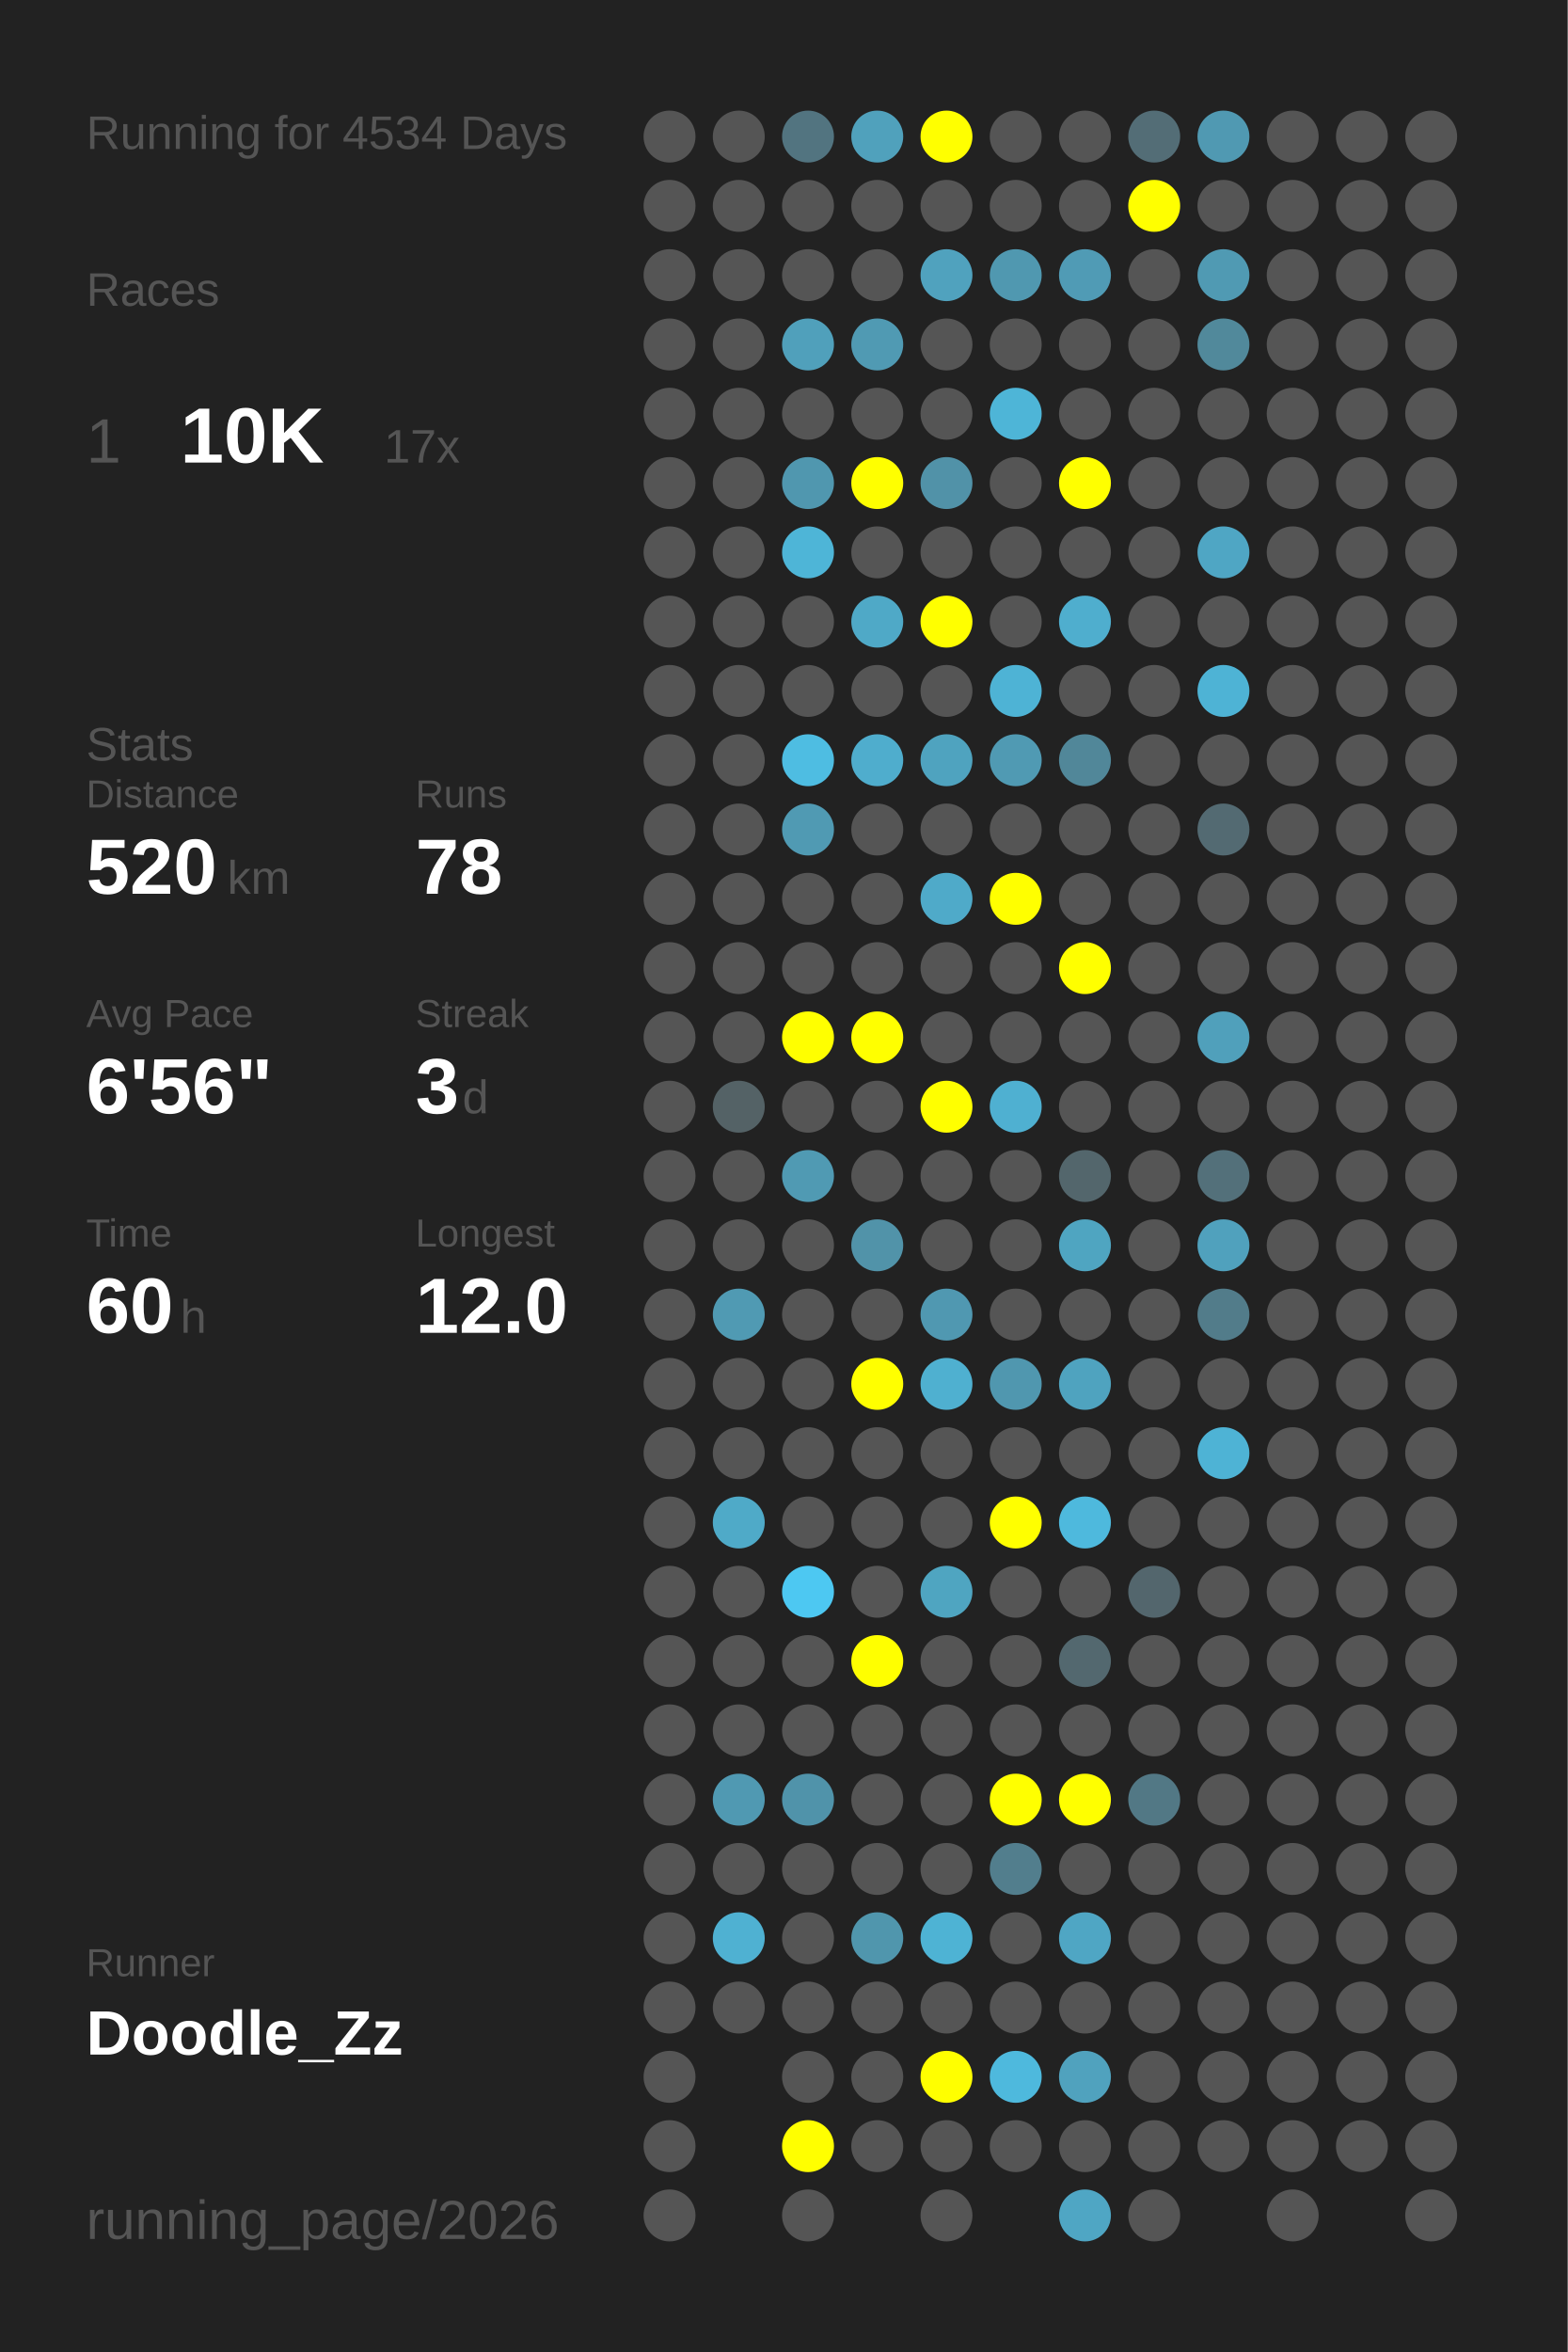
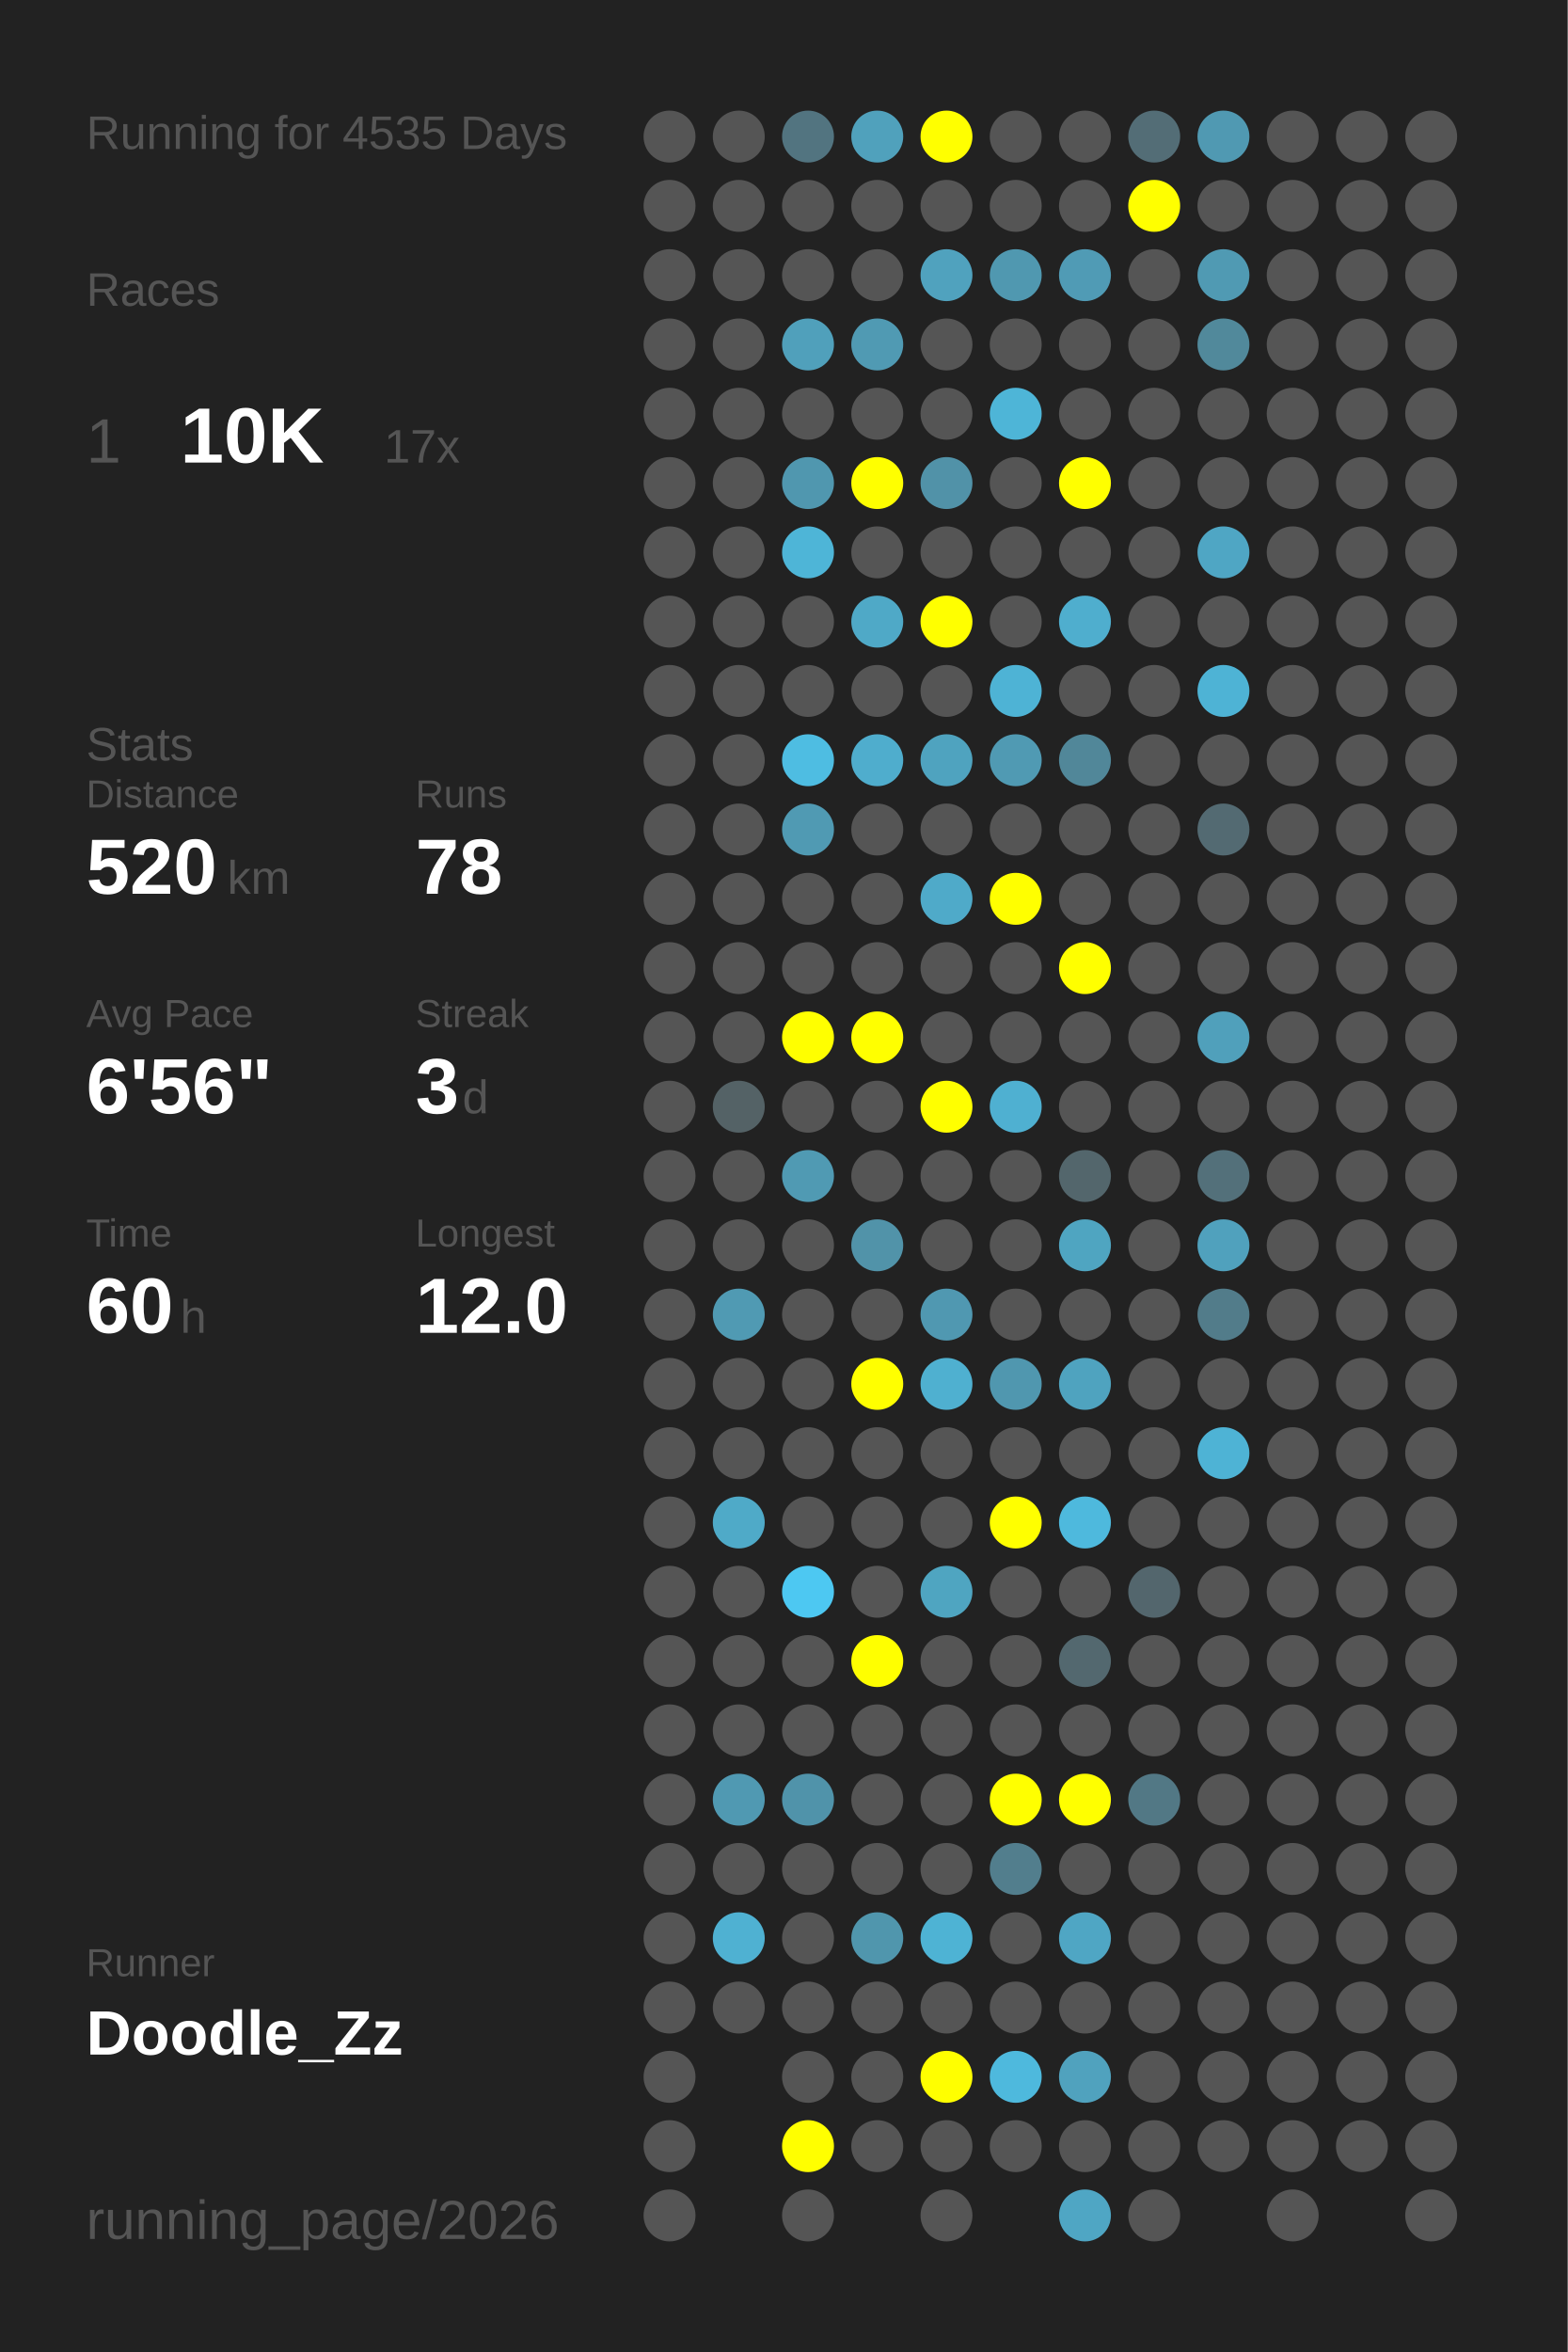
<svg xmlns="http://www.w3.org/2000/svg" baseProfile="full" height="300mm" version="1.1" viewBox="0,0,200,300" width="200mm">
  <defs />
  <rect fill="#222222" height="300" width="200" x="0" y="0" />
-   <text fill="#555555" style="font-size:6px; font-family:Arial;" x="11" y="19">Running for 4534 Days</text>
+   <text fill="#555555" style="font-size:6px; font-family:Arial;" x="11" y="19">Running for 4535 Days</text>
  <text fill="#555555" style="font-size:6px; font-family:Arial;" x="11" y="39">Races</text>
  <text fill="#555555" style="font-size:8px; font-family:Arial;" x="11" y="59">1</text>
  <text fill="#FFFFFF" style="font-size:10px; font-family:Arial; font-weight:bold;" x="23" y="59">10K</text>
  <text fill="#555555" style="font-size:6px; font-family:Arial;" x="49" y="59">17x</text>
  <text fill="#555555" style="font-size:6px; font-family:Arial;" x="11" y="97">Stats</text>
  <text fill="#555555" style="font-size:5px; font-family:Arial;" x="11" y="103">Distance</text>
  <text fill="#FFFFFF" style="font-size:10px; font-family:Arial; font-weight:bold;" x="11" y="114">520</text>
  <text fill="#555555" style="font-size:6px; font-family:Arial;" x="29" y="114">km</text>
  <text fill="#555555" style="font-size:5px; font-family:Arial;" x="53" y="103">Runs</text>
  <text fill="#FFFFFF" style="font-size:10px; font-family:Arial; font-weight:bold;" x="53" y="114">78</text>
  <text fill="#555555" style="font-size:5px; font-family:Arial;" x="11" y="131">Avg Pace</text>
  <text fill="#FFFFFF" style="font-size:10px; font-family:Arial; font-weight:bold;" x="11" y="142">6'56"</text>
  <text fill="#555555" style="font-size:5px; font-family:Arial;" x="53" y="131">Streak</text>
  <text fill="#FFFFFF" style="font-size:10px; font-family:Arial; font-weight:bold;" x="53" y="142">3</text>
  <text fill="#555555" style="font-size:6px; font-family:Arial;" x="59" y="142">d</text>
  <text fill="#555555" style="font-size:5px; font-family:Arial;" x="11" y="159">Time</text>
  <text fill="#FFFFFF" style="font-size:10px; font-family:Arial; font-weight:bold;" x="11" y="170">60</text>
  <text fill="#555555" style="font-size:6px; font-family:Arial;" x="23" y="170">h</text>
  <text fill="#555555" style="font-size:5px; font-family:Arial;" x="53" y="159">Longest</text>
  <text fill="#FFFFFF" style="font-size:10px; font-family:Arial; font-weight:bold;" x="53" y="170">12.0</text>
  <text fill="#555555" style="font-size:5px; font-family:Arial;" x="11" y="252.065">Runner</text>
  <text fill="#FFFFFF" style="font-size:8px; font-family:Arial; font-weight:bold;" x="11" y="262.065">Doodle_Zz</text>
  <text fill="#555555" style="font-size:7px; font-family:Arial;" x="11" y="285.581">running_page/2026</text>
  <circle cx="85.417" cy="17.419" fill="#555555" r="3.312" />
  <circle cx="85.417" cy="26.258" fill="#555555" r="3.312" />
  <circle cx="85.417" cy="35.097" fill="#555555" r="3.312" />
  <circle cx="85.417" cy="43.935" fill="#555555" r="3.312" />
  <circle cx="85.417" cy="52.774" fill="#555555" r="3.312" />
  <circle cx="85.417" cy="61.613" fill="#555555" r="3.312" />
  <circle cx="85.417" cy="70.452" fill="#555555" r="3.312" />
  <circle cx="85.417" cy="79.29" fill="#555555" r="3.312" />
  <circle cx="85.417" cy="88.129" fill="#555555" r="3.312" />
  <circle cx="85.417" cy="96.968" fill="#555555" r="3.312" />
  <circle cx="85.417" cy="105.806" fill="#555555" r="3.312" />
  <circle cx="85.417" cy="114.645" fill="#555555" r="3.312" />
  <circle cx="85.417" cy="123.484" fill="#555555" r="3.312" />
  <circle cx="85.417" cy="132.323" fill="#555555" r="3.312" />
  <circle cx="85.417" cy="141.161" fill="#555555" r="3.312" />
  <circle cx="85.417" cy="150" fill="#555555" r="3.312" />
  <circle cx="85.417" cy="158.839" fill="#555555" r="3.312" />
  <circle cx="85.417" cy="167.677" fill="#555555" r="3.312" />
  <circle cx="85.417" cy="176.516" fill="#555555" r="3.312" />
  <circle cx="85.417" cy="185.355" fill="#555555" r="3.312" />
  <circle cx="85.417" cy="194.194" fill="#555555" r="3.312" />
  <circle cx="85.417" cy="203.032" fill="#555555" r="3.312" />
  <circle cx="85.417" cy="211.871" fill="#555555" r="3.312" />
  <circle cx="85.417" cy="220.71" fill="#555555" r="3.312" />
  <circle cx="85.417" cy="229.548" fill="#555555" r="3.312" />
  <circle cx="85.417" cy="238.387" fill="#555555" r="3.312" />
  <circle cx="85.417" cy="247.226" fill="#555555" r="3.312" />
  <circle cx="85.417" cy="256.065" fill="#555555" r="3.312" />
  <circle cx="85.417" cy="264.903" fill="#555555" r="3.312" />
  <circle cx="85.417" cy="273.742" fill="#555555" r="3.312" />
  <circle cx="85.417" cy="282.581" fill="#555555" r="3.312" />
  <circle cx="94.25" cy="17.419" fill="#555555" r="3.312" />
  <circle cx="94.25" cy="26.258" fill="#555555" r="3.312" />
  <circle cx="94.25" cy="35.097" fill="#555555" r="3.312" />
  <circle cx="94.25" cy="43.935" fill="#555555" r="3.312" />
  <circle cx="94.25" cy="52.774" fill="#555555" r="3.312" />
  <circle cx="94.25" cy="61.613" fill="#555555" r="3.312" />
  <circle cx="94.25" cy="70.452" fill="#555555" r="3.312" />
  <circle cx="94.25" cy="79.29" fill="#555555" r="3.312" />
  <circle cx="94.25" cy="88.129" fill="#555555" r="3.312" />
  <circle cx="94.25" cy="96.968" fill="#555555" r="3.312" />
  <circle cx="94.25" cy="105.806" fill="#555555" r="3.312" />
  <circle cx="94.25" cy="114.645" fill="#555555" r="3.312" />
  <circle cx="94.25" cy="123.484" fill="#555555" r="3.312" />
  <circle cx="94.25" cy="132.323" fill="#555555" r="3.312" />
  <circle cx="94.25" cy="141.161" fill="#546266" r="3.312" />
  <circle cx="94.25" cy="150" fill="#555555" r="3.312" />
  <circle cx="94.25" cy="158.839" fill="#555555" r="3.312" />
  <circle cx="94.25" cy="167.677" fill="#509ab3" r="3.312" />
  <circle cx="94.25" cy="176.516" fill="#555555" r="3.312" />
  <circle cx="94.25" cy="185.355" fill="#555555" r="3.312" />
  <circle cx="94.25" cy="194.194" fill="#4faac8" r="3.312" />
  <circle cx="94.25" cy="203.032" fill="#555555" r="3.312" />
  <circle cx="94.25" cy="211.871" fill="#555555" r="3.312" />
  <circle cx="94.25" cy="220.71" fill="#555555" r="3.312" />
  <circle cx="94.25" cy="229.548" fill="#5099b2" r="3.312" />
  <circle cx="94.25" cy="238.387" fill="#555555" r="3.312" />
  <circle cx="94.25" cy="247.226" fill="#4fb1d2" r="3.312" />
  <circle cx="94.25" cy="256.065" fill="#555555" r="3.312" />
  <circle cx="103.083" cy="17.419" fill="#527480" r="3.312" />
  <circle cx="103.083" cy="26.258" fill="#555555" r="3.312" />
  <circle cx="103.083" cy="35.097" fill="#555555" r="3.312" />
  <circle cx="103.083" cy="43.935" fill="#50a0bb" r="3.312" />
  <circle cx="103.083" cy="52.774" fill="#555555" r="3.312" />
  <circle cx="103.083" cy="61.613" fill="#5097af" r="3.312" />
  <circle cx="103.083" cy="70.452" fill="#4eb5d7" r="3.312" />
  <circle cx="103.083" cy="79.29" fill="#555555" r="3.312" />
  <circle cx="103.083" cy="88.129" fill="#555555" r="3.312" />
  <circle cx="103.083" cy="96.968" fill="#4ebde2" r="3.312" />
  <circle cx="103.083" cy="105.806" fill="#509ab3" r="3.312" />
  <circle cx="103.083" cy="114.645" fill="#555555" r="3.312" />
  <circle cx="103.083" cy="123.484" fill="#555555" r="3.312" />
  <circle cx="103.083" cy="132.323" fill="#FFFF00" r="3.312" />
  <circle cx="103.083" cy="141.161" fill="#555555" r="3.312" />
  <circle cx="103.083" cy="150" fill="#509ab3" r="3.312" />
  <circle cx="103.083" cy="158.839" fill="#555555" r="3.312" />
  <circle cx="103.083" cy="167.677" fill="#555555" r="3.312" />
  <circle cx="103.083" cy="176.516" fill="#555555" r="3.312" />
  <circle cx="103.083" cy="185.355" fill="#555555" r="3.312" />
  <circle cx="103.083" cy="194.194" fill="#555555" r="3.312" />
  <circle cx="103.083" cy="203.032" fill="#4dc8f2" r="3.312" />
  <circle cx="103.083" cy="211.871" fill="#555555" r="3.312" />
  <circle cx="103.083" cy="220.71" fill="#555555" r="3.312" />
  <circle cx="103.083" cy="229.548" fill="#5093aa" r="3.312" />
  <circle cx="103.083" cy="238.387" fill="#555555" r="3.312" />
  <circle cx="103.083" cy="247.226" fill="#555555" r="3.312" />
  <circle cx="103.083" cy="256.065" fill="#555555" r="3.312" />
  <circle cx="103.083" cy="264.903" fill="#555555" r="3.312" />
  <circle cx="103.083" cy="273.742" fill="#FFFF00" r="3.312" />
  <circle cx="103.083" cy="282.581" fill="#555555" r="3.312" />
  <circle cx="111.917" cy="17.419" fill="#50a1bc" r="3.312" />
  <circle cx="111.917" cy="26.258" fill="#555555" r="3.312" />
  <circle cx="111.917" cy="35.097" fill="#555555" r="3.312" />
  <circle cx="111.917" cy="43.935" fill="#509ab3" r="3.312" />
  <circle cx="111.917" cy="52.774" fill="#555555" r="3.312" />
  <circle cx="111.917" cy="61.613" fill="#FFFF00" r="3.312" />
  <circle cx="111.917" cy="70.452" fill="#555555" r="3.312" />
  <circle cx="111.917" cy="79.29" fill="#4fa9c7" r="3.312" />
  <circle cx="111.917" cy="88.129" fill="#555555" r="3.312" />
  <circle cx="111.917" cy="96.968" fill="#4fadcd" r="3.312" />
  <circle cx="111.917" cy="105.806" fill="#555555" r="3.312" />
  <circle cx="111.917" cy="114.645" fill="#555555" r="3.312" />
  <circle cx="111.917" cy="123.484" fill="#555555" r="3.312" />
  <circle cx="111.917" cy="132.323" fill="#FFFF00" r="3.312" />
  <circle cx="111.917" cy="141.161" fill="#555555" r="3.312" />
  <circle cx="111.917" cy="150" fill="#555555" r="3.312" />
  <circle cx="111.917" cy="158.839" fill="#5193a9" r="3.312" />
  <circle cx="111.917" cy="167.677" fill="#555555" r="3.312" />
  <circle cx="111.917" cy="176.516" fill="#FFFF00" r="3.312" />
  <circle cx="111.917" cy="185.355" fill="#555555" r="3.312" />
  <circle cx="111.917" cy="194.194" fill="#555555" r="3.312" />
  <circle cx="111.917" cy="203.032" fill="#555555" r="3.312" />
  <circle cx="111.917" cy="211.871" fill="#FFFF00" r="3.312" />
  <circle cx="111.917" cy="220.71" fill="#555555" r="3.312" />
  <circle cx="111.917" cy="229.548" fill="#555555" r="3.312" />
  <circle cx="111.917" cy="238.387" fill="#555555" r="3.312" />
  <circle cx="111.917" cy="247.226" fill="#5096ad" r="3.312" />
  <circle cx="111.917" cy="256.065" fill="#555555" r="3.312" />
  <circle cx="111.917" cy="264.903" fill="#555555" r="3.312" />
  <circle cx="111.917" cy="273.742" fill="#555555" r="3.312" />
  <circle cx="120.75" cy="17.419" fill="#FFFF00" r="3.312" />
  <circle cx="120.75" cy="26.258" fill="#555555" r="3.312" />
  <circle cx="120.75" cy="35.097" fill="#50a2be" r="3.312" />
  <circle cx="120.75" cy="43.935" fill="#555555" r="3.312" />
  <circle cx="120.75" cy="52.774" fill="#555555" r="3.312" />
  <circle cx="120.75" cy="61.613" fill="#5192a8" r="3.312" />
  <circle cx="120.75" cy="70.452" fill="#555555" r="3.312" />
  <circle cx="120.75" cy="79.29" fill="#FFFF00" r="3.312" />
  <circle cx="120.75" cy="88.129" fill="#555555" r="3.312" />
  <circle cx="120.75" cy="96.968" fill="#4fa3bf" r="3.312" />
  <circle cx="120.75" cy="105.806" fill="#555555" r="3.312" />
  <circle cx="120.75" cy="114.645" fill="#4faac9" r="3.312" />
  <circle cx="120.75" cy="123.484" fill="#555555" r="3.312" />
  <circle cx="120.75" cy="132.323" fill="#555555" r="3.312" />
  <circle cx="120.75" cy="141.161" fill="#FFFF00" r="3.312" />
  <circle cx="120.75" cy="150" fill="#555555" r="3.312" />
  <circle cx="120.75" cy="158.839" fill="#555555" r="3.312" />
  <circle cx="120.75" cy="167.677" fill="#5098b1" r="3.312" />
  <circle cx="120.75" cy="176.516" fill="#4fb0d0" r="3.312" />
  <circle cx="120.75" cy="185.355" fill="#555555" r="3.312" />
  <circle cx="120.75" cy="194.194" fill="#555555" r="3.312" />
  <circle cx="120.75" cy="203.032" fill="#4fa5c1" r="3.312" />
  <circle cx="120.75" cy="211.871" fill="#555555" r="3.312" />
  <circle cx="120.75" cy="220.71" fill="#555555" r="3.312" />
  <circle cx="120.75" cy="229.548" fill="#555555" r="3.312" />
  <circle cx="120.75" cy="238.387" fill="#555555" r="3.312" />
  <circle cx="120.75" cy="247.226" fill="#4eb3d4" r="3.312" />
  <circle cx="120.75" cy="256.065" fill="#555555" r="3.312" />
  <circle cx="120.75" cy="264.903" fill="#FFFF00" r="3.312" />
  <circle cx="120.75" cy="273.742" fill="#555555" r="3.312" />
  <circle cx="120.75" cy="282.581" fill="#555555" r="3.312" />
  <circle cx="129.583" cy="17.419" fill="#555555" r="3.312" />
  <circle cx="129.583" cy="26.258" fill="#555555" r="3.312" />
  <circle cx="129.583" cy="35.097" fill="#5098b0" r="3.312" />
  <circle cx="129.583" cy="43.935" fill="#555555" r="3.312" />
  <circle cx="129.583" cy="52.774" fill="#4eb5d7" r="3.312" />
  <circle cx="129.583" cy="61.613" fill="#555555" r="3.312" />
  <circle cx="129.583" cy="70.452" fill="#555555" r="3.312" />
  <circle cx="129.583" cy="79.29" fill="#555555" r="3.312" />
  <circle cx="129.583" cy="88.129" fill="#4eb3d5" r="3.312" />
  <circle cx="129.583" cy="96.968" fill="#509ab3" r="3.312" />
  <circle cx="129.583" cy="105.806" fill="#555555" r="3.312" />
  <circle cx="129.583" cy="114.645" fill="#FFFF00" r="3.312" />
  <circle cx="129.583" cy="123.484" fill="#555555" r="3.312" />
  <circle cx="129.583" cy="132.323" fill="#555555" r="3.312" />
  <circle cx="129.583" cy="141.161" fill="#4fb0d1" r="3.312" />
  <circle cx="129.583" cy="150" fill="#555555" r="3.312" />
  <circle cx="129.583" cy="158.839" fill="#555555" r="3.312" />
  <circle cx="129.583" cy="167.677" fill="#555555" r="3.312" />
  <circle cx="129.583" cy="176.516" fill="#5097af" r="3.312" />
  <circle cx="129.583" cy="185.355" fill="#555555" r="3.312" />
  <circle cx="129.583" cy="194.194" fill="#FFFF00" r="3.312" />
  <circle cx="129.583" cy="203.032" fill="#555555" r="3.312" />
  <circle cx="129.583" cy="211.871" fill="#555555" r="3.312" />
  <circle cx="129.583" cy="220.71" fill="#555555" r="3.312" />
  <circle cx="129.583" cy="229.548" fill="#FFFF00" r="3.312" />
  <circle cx="129.583" cy="238.387" fill="#527e8d" r="3.312" />
  <circle cx="129.583" cy="247.226" fill="#555555" r="3.312" />
  <circle cx="129.583" cy="256.065" fill="#555555" r="3.312" />
  <circle cx="129.583" cy="264.903" fill="#4eb9dd" r="3.312" />
  <circle cx="129.583" cy="273.742" fill="#555555" r="3.312" />
  <circle cx="138.417" cy="17.419" fill="#555555" r="3.312" />
  <circle cx="138.417" cy="26.258" fill="#555555" r="3.312" />
  <circle cx="138.417" cy="35.097" fill="#509bb5" r="3.312" />
  <circle cx="138.417" cy="43.935" fill="#555555" r="3.312" />
  <circle cx="138.417" cy="52.774" fill="#555555" r="3.312" />
  <circle cx="138.417" cy="61.613" fill="#FFFF00" r="3.312" />
  <circle cx="138.417" cy="70.452" fill="#555555" r="3.312" />
  <circle cx="138.417" cy="79.29" fill="#4faece" r="3.312" />
  <circle cx="138.417" cy="88.129" fill="#555555" r="3.312" />
  <circle cx="138.417" cy="96.968" fill="#518799" r="3.312" />
  <circle cx="138.417" cy="105.806" fill="#555555" r="3.312" />
  <circle cx="138.417" cy="114.645" fill="#555555" r="3.312" />
  <circle cx="138.417" cy="123.484" fill="#FFFF00" r="3.312" />
  <circle cx="138.417" cy="132.323" fill="#555555" r="3.312" />
  <circle cx="138.417" cy="141.161" fill="#555555" r="3.312" />
  <circle cx="138.417" cy="150" fill="#53666c" r="3.312" />
  <circle cx="138.417" cy="158.839" fill="#4fa5c1" r="3.312" />
  <circle cx="138.417" cy="167.677" fill="#555555" r="3.312" />
  <circle cx="138.417" cy="176.516" fill="#4fa3bf" r="3.312" />
  <circle cx="138.417" cy="185.355" fill="#555555" r="3.312" />
  <circle cx="138.417" cy="194.194" fill="#4eb9dd" r="3.312" />
  <circle cx="138.417" cy="203.032" fill="#555555" r="3.312" />
  <circle cx="138.417" cy="211.871" fill="#53686f" r="3.312" />
  <circle cx="138.417" cy="220.71" fill="#555555" r="3.312" />
  <circle cx="138.417" cy="229.548" fill="#FFFF00" r="3.312" />
  <circle cx="138.417" cy="238.387" fill="#555555" r="3.312" />
  <circle cx="138.417" cy="247.226" fill="#4fa6c4" r="3.312" />
  <circle cx="138.417" cy="256.065" fill="#555555" r="3.312" />
  <circle cx="138.417" cy="264.903" fill="#50a2be" r="3.312" />
  <circle cx="138.417" cy="273.742" fill="#555555" r="3.312" />
  <circle cx="138.417" cy="282.581" fill="#4fa6c4" r="3.312" />
  <circle cx="147.25" cy="17.419" fill="#536d76" r="3.312" />
  <circle cx="147.25" cy="26.258" fill="#FFFF00" r="3.312" />
  <circle cx="147.25" cy="35.097" fill="#555555" r="3.312" />
  <circle cx="147.25" cy="43.935" fill="#555555" r="3.312" />
  <circle cx="147.25" cy="52.774" fill="#555555" r="3.312" />
  <circle cx="147.25" cy="61.613" fill="#555555" r="3.312" />
  <circle cx="147.25" cy="70.452" fill="#555555" r="3.312" />
  <circle cx="147.25" cy="79.29" fill="#555555" r="3.312" />
  <circle cx="147.25" cy="88.129" fill="#555555" r="3.312" />
  <circle cx="147.25" cy="96.968" fill="#555555" r="3.312" />
  <circle cx="147.25" cy="105.806" fill="#555555" r="3.312" />
  <circle cx="147.25" cy="114.645" fill="#555555" r="3.312" />
  <circle cx="147.25" cy="123.484" fill="#555555" r="3.312" />
  <circle cx="147.25" cy="132.323" fill="#555555" r="3.312" />
  <circle cx="147.25" cy="141.161" fill="#555555" r="3.312" />
  <circle cx="147.25" cy="150" fill="#555555" r="3.312" />
  <circle cx="147.25" cy="158.839" fill="#555555" r="3.312" />
  <circle cx="147.25" cy="167.677" fill="#555555" r="3.312" />
  <circle cx="147.25" cy="176.516" fill="#555555" r="3.312" />
  <circle cx="147.25" cy="185.355" fill="#555555" r="3.312" />
  <circle cx="147.25" cy="194.194" fill="#555555" r="3.312" />
  <circle cx="147.25" cy="203.032" fill="#53666d" r="3.312" />
  <circle cx="147.25" cy="211.871" fill="#555555" r="3.312" />
  <circle cx="147.25" cy="220.71" fill="#555555" r="3.312" />
  <circle cx="147.25" cy="229.548" fill="#527885" r="3.312" />
  <circle cx="147.25" cy="238.387" fill="#555555" r="3.312" />
  <circle cx="147.25" cy="247.226" fill="#555555" r="3.312" />
  <circle cx="147.25" cy="256.065" fill="#555555" r="3.312" />
  <circle cx="147.25" cy="264.903" fill="#555555" r="3.312" />
  <circle cx="147.25" cy="273.742" fill="#555555" r="3.312" />
  <circle cx="147.25" cy="282.581" fill="#555555" r="3.312" />
  <circle cx="156.083" cy="17.419" fill="#5099b2" r="3.312" />
  <circle cx="156.083" cy="26.258" fill="#555555" r="3.312" />
  <circle cx="156.083" cy="35.097" fill="#509ab3" r="3.312" />
  <circle cx="156.083" cy="43.935" fill="#51899b" r="3.312" />
  <circle cx="156.083" cy="52.774" fill="#555555" r="3.312" />
  <circle cx="156.083" cy="61.613" fill="#555555" r="3.312" />
  <circle cx="156.083" cy="70.452" fill="#4fa6c4" r="3.312" />
  <circle cx="156.083" cy="79.29" fill="#555555" r="3.312" />
  <circle cx="156.083" cy="88.129" fill="#4eb3d5" r="3.312" />
  <circle cx="156.083" cy="96.968" fill="#555555" r="3.312" />
  <circle cx="156.083" cy="105.806" fill="#536a72" r="3.312" />
  <circle cx="156.083" cy="114.645" fill="#555555" r="3.312" />
  <circle cx="156.083" cy="123.484" fill="#555555" r="3.312" />
  <circle cx="156.083" cy="132.323" fill="#50a0bb" r="3.312" />
  <circle cx="156.083" cy="141.161" fill="#555555" r="3.312" />
  <circle cx="156.083" cy="150" fill="#53707a" r="3.312" />
  <circle cx="156.083" cy="158.839" fill="#50a1bd" r="3.312" />
  <circle cx="156.083" cy="167.677" fill="#527c8a" r="3.312" />
  <circle cx="156.083" cy="176.516" fill="#555555" r="3.312" />
  <circle cx="156.083" cy="185.355" fill="#4eb3d5" r="3.312" />
  <circle cx="156.083" cy="194.194" fill="#555555" r="3.312" />
  <circle cx="156.083" cy="203.032" fill="#555555" r="3.312" />
  <circle cx="156.083" cy="211.871" fill="#555555" r="3.312" />
  <circle cx="156.083" cy="220.71" fill="#555555" r="3.312" />
  <circle cx="156.083" cy="229.548" fill="#555555" r="3.312" />
  <circle cx="156.083" cy="238.387" fill="#555555" r="3.312" />
  <circle cx="156.083" cy="247.226" fill="#555555" r="3.312" />
  <circle cx="156.083" cy="256.065" fill="#555555" r="3.312" />
  <circle cx="156.083" cy="264.903" fill="#555555" r="3.312" />
  <circle cx="156.083" cy="273.742" fill="#555555" r="3.312" />
  <circle cx="164.917" cy="17.419" fill="#555555" r="3.312" />
  <circle cx="164.917" cy="26.258" fill="#555555" r="3.312" />
  <circle cx="164.917" cy="35.097" fill="#555555" r="3.312" />
  <circle cx="164.917" cy="43.935" fill="#555555" r="3.312" />
  <circle cx="164.917" cy="52.774" fill="#555555" r="3.312" />
  <circle cx="164.917" cy="61.613" fill="#555555" r="3.312" />
  <circle cx="164.917" cy="70.452" fill="#555555" r="3.312" />
  <circle cx="164.917" cy="79.29" fill="#555555" r="3.312" />
  <circle cx="164.917" cy="88.129" fill="#555555" r="3.312" />
  <circle cx="164.917" cy="96.968" fill="#555555" r="3.312" />
  <circle cx="164.917" cy="105.806" fill="#555555" r="3.312" />
  <circle cx="164.917" cy="114.645" fill="#555555" r="3.312" />
  <circle cx="164.917" cy="123.484" fill="#555555" r="3.312" />
  <circle cx="164.917" cy="132.323" fill="#555555" r="3.312" />
  <circle cx="164.917" cy="141.161" fill="#555555" r="3.312" />
  <circle cx="164.917" cy="150" fill="#555555" r="3.312" />
  <circle cx="164.917" cy="158.839" fill="#555555" r="3.312" />
  <circle cx="164.917" cy="167.677" fill="#555555" r="3.312" />
  <circle cx="164.917" cy="176.516" fill="#555555" r="3.312" />
  <circle cx="164.917" cy="185.355" fill="#555555" r="3.312" />
  <circle cx="164.917" cy="194.194" fill="#555555" r="3.312" />
  <circle cx="164.917" cy="203.032" fill="#555555" r="3.312" />
  <circle cx="164.917" cy="211.871" fill="#555555" r="3.312" />
  <circle cx="164.917" cy="220.71" fill="#555555" r="3.312" />
  <circle cx="164.917" cy="229.548" fill="#555555" r="3.312" />
  <circle cx="164.917" cy="238.387" fill="#555555" r="3.312" />
  <circle cx="164.917" cy="247.226" fill="#555555" r="3.312" />
  <circle cx="164.917" cy="256.065" fill="#555555" r="3.312" />
  <circle cx="164.917" cy="264.903" fill="#555555" r="3.312" />
  <circle cx="164.917" cy="273.742" fill="#555555" r="3.312" />
  <circle cx="164.917" cy="282.581" fill="#555555" r="3.312" />
  <circle cx="173.75" cy="17.419" fill="#555555" r="3.312" />
  <circle cx="173.75" cy="26.258" fill="#555555" r="3.312" />
  <circle cx="173.75" cy="35.097" fill="#555555" r="3.312" />
  <circle cx="173.75" cy="43.935" fill="#555555" r="3.312" />
  <circle cx="173.75" cy="52.774" fill="#555555" r="3.312" />
  <circle cx="173.75" cy="61.613" fill="#555555" r="3.312" />
  <circle cx="173.75" cy="70.452" fill="#555555" r="3.312" />
  <circle cx="173.75" cy="79.29" fill="#555555" r="3.312" />
  <circle cx="173.75" cy="88.129" fill="#555555" r="3.312" />
  <circle cx="173.75" cy="96.968" fill="#555555" r="3.312" />
  <circle cx="173.75" cy="105.806" fill="#555555" r="3.312" />
  <circle cx="173.75" cy="114.645" fill="#555555" r="3.312" />
  <circle cx="173.75" cy="123.484" fill="#555555" r="3.312" />
  <circle cx="173.75" cy="132.323" fill="#555555" r="3.312" />
  <circle cx="173.75" cy="141.161" fill="#555555" r="3.312" />
  <circle cx="173.75" cy="150" fill="#555555" r="3.312" />
  <circle cx="173.75" cy="158.839" fill="#555555" r="3.312" />
  <circle cx="173.75" cy="167.677" fill="#555555" r="3.312" />
  <circle cx="173.75" cy="176.516" fill="#555555" r="3.312" />
  <circle cx="173.75" cy="185.355" fill="#555555" r="3.312" />
  <circle cx="173.75" cy="194.194" fill="#555555" r="3.312" />
  <circle cx="173.75" cy="203.032" fill="#555555" r="3.312" />
  <circle cx="173.75" cy="211.871" fill="#555555" r="3.312" />
  <circle cx="173.75" cy="220.71" fill="#555555" r="3.312" />
  <circle cx="173.75" cy="229.548" fill="#555555" r="3.312" />
  <circle cx="173.75" cy="238.387" fill="#555555" r="3.312" />
  <circle cx="173.75" cy="247.226" fill="#555555" r="3.312" />
  <circle cx="173.75" cy="256.065" fill="#555555" r="3.312" />
  <circle cx="173.75" cy="264.903" fill="#555555" r="3.312" />
  <circle cx="173.75" cy="273.742" fill="#555555" r="3.312" />
  <circle cx="182.583" cy="17.419" fill="#555555" r="3.312" />
  <circle cx="182.583" cy="26.258" fill="#555555" r="3.312" />
  <circle cx="182.583" cy="35.097" fill="#555555" r="3.312" />
  <circle cx="182.583" cy="43.935" fill="#555555" r="3.312" />
  <circle cx="182.583" cy="52.774" fill="#555555" r="3.312" />
  <circle cx="182.583" cy="61.613" fill="#555555" r="3.312" />
  <circle cx="182.583" cy="70.452" fill="#555555" r="3.312" />
  <circle cx="182.583" cy="79.29" fill="#555555" r="3.312" />
  <circle cx="182.583" cy="88.129" fill="#555555" r="3.312" />
  <circle cx="182.583" cy="96.968" fill="#555555" r="3.312" />
  <circle cx="182.583" cy="105.806" fill="#555555" r="3.312" />
  <circle cx="182.583" cy="114.645" fill="#555555" r="3.312" />
  <circle cx="182.583" cy="123.484" fill="#555555" r="3.312" />
  <circle cx="182.583" cy="132.323" fill="#555555" r="3.312" />
  <circle cx="182.583" cy="141.161" fill="#555555" r="3.312" />
  <circle cx="182.583" cy="150" fill="#555555" r="3.312" />
  <circle cx="182.583" cy="158.839" fill="#555555" r="3.312" />
  <circle cx="182.583" cy="167.677" fill="#555555" r="3.312" />
  <circle cx="182.583" cy="176.516" fill="#555555" r="3.312" />
  <circle cx="182.583" cy="185.355" fill="#555555" r="3.312" />
  <circle cx="182.583" cy="194.194" fill="#555555" r="3.312" />
  <circle cx="182.583" cy="203.032" fill="#555555" r="3.312" />
  <circle cx="182.583" cy="211.871" fill="#555555" r="3.312" />
  <circle cx="182.583" cy="220.71" fill="#555555" r="3.312" />
  <circle cx="182.583" cy="229.548" fill="#555555" r="3.312" />
  <circle cx="182.583" cy="238.387" fill="#555555" r="3.312" />
  <circle cx="182.583" cy="247.226" fill="#555555" r="3.312" />
  <circle cx="182.583" cy="256.065" fill="#555555" r="3.312" />
  <circle cx="182.583" cy="264.903" fill="#555555" r="3.312" />
  <circle cx="182.583" cy="273.742" fill="#555555" r="3.312" />
  <circle cx="182.583" cy="282.581" fill="#555555" r="3.312" />
</svg>
